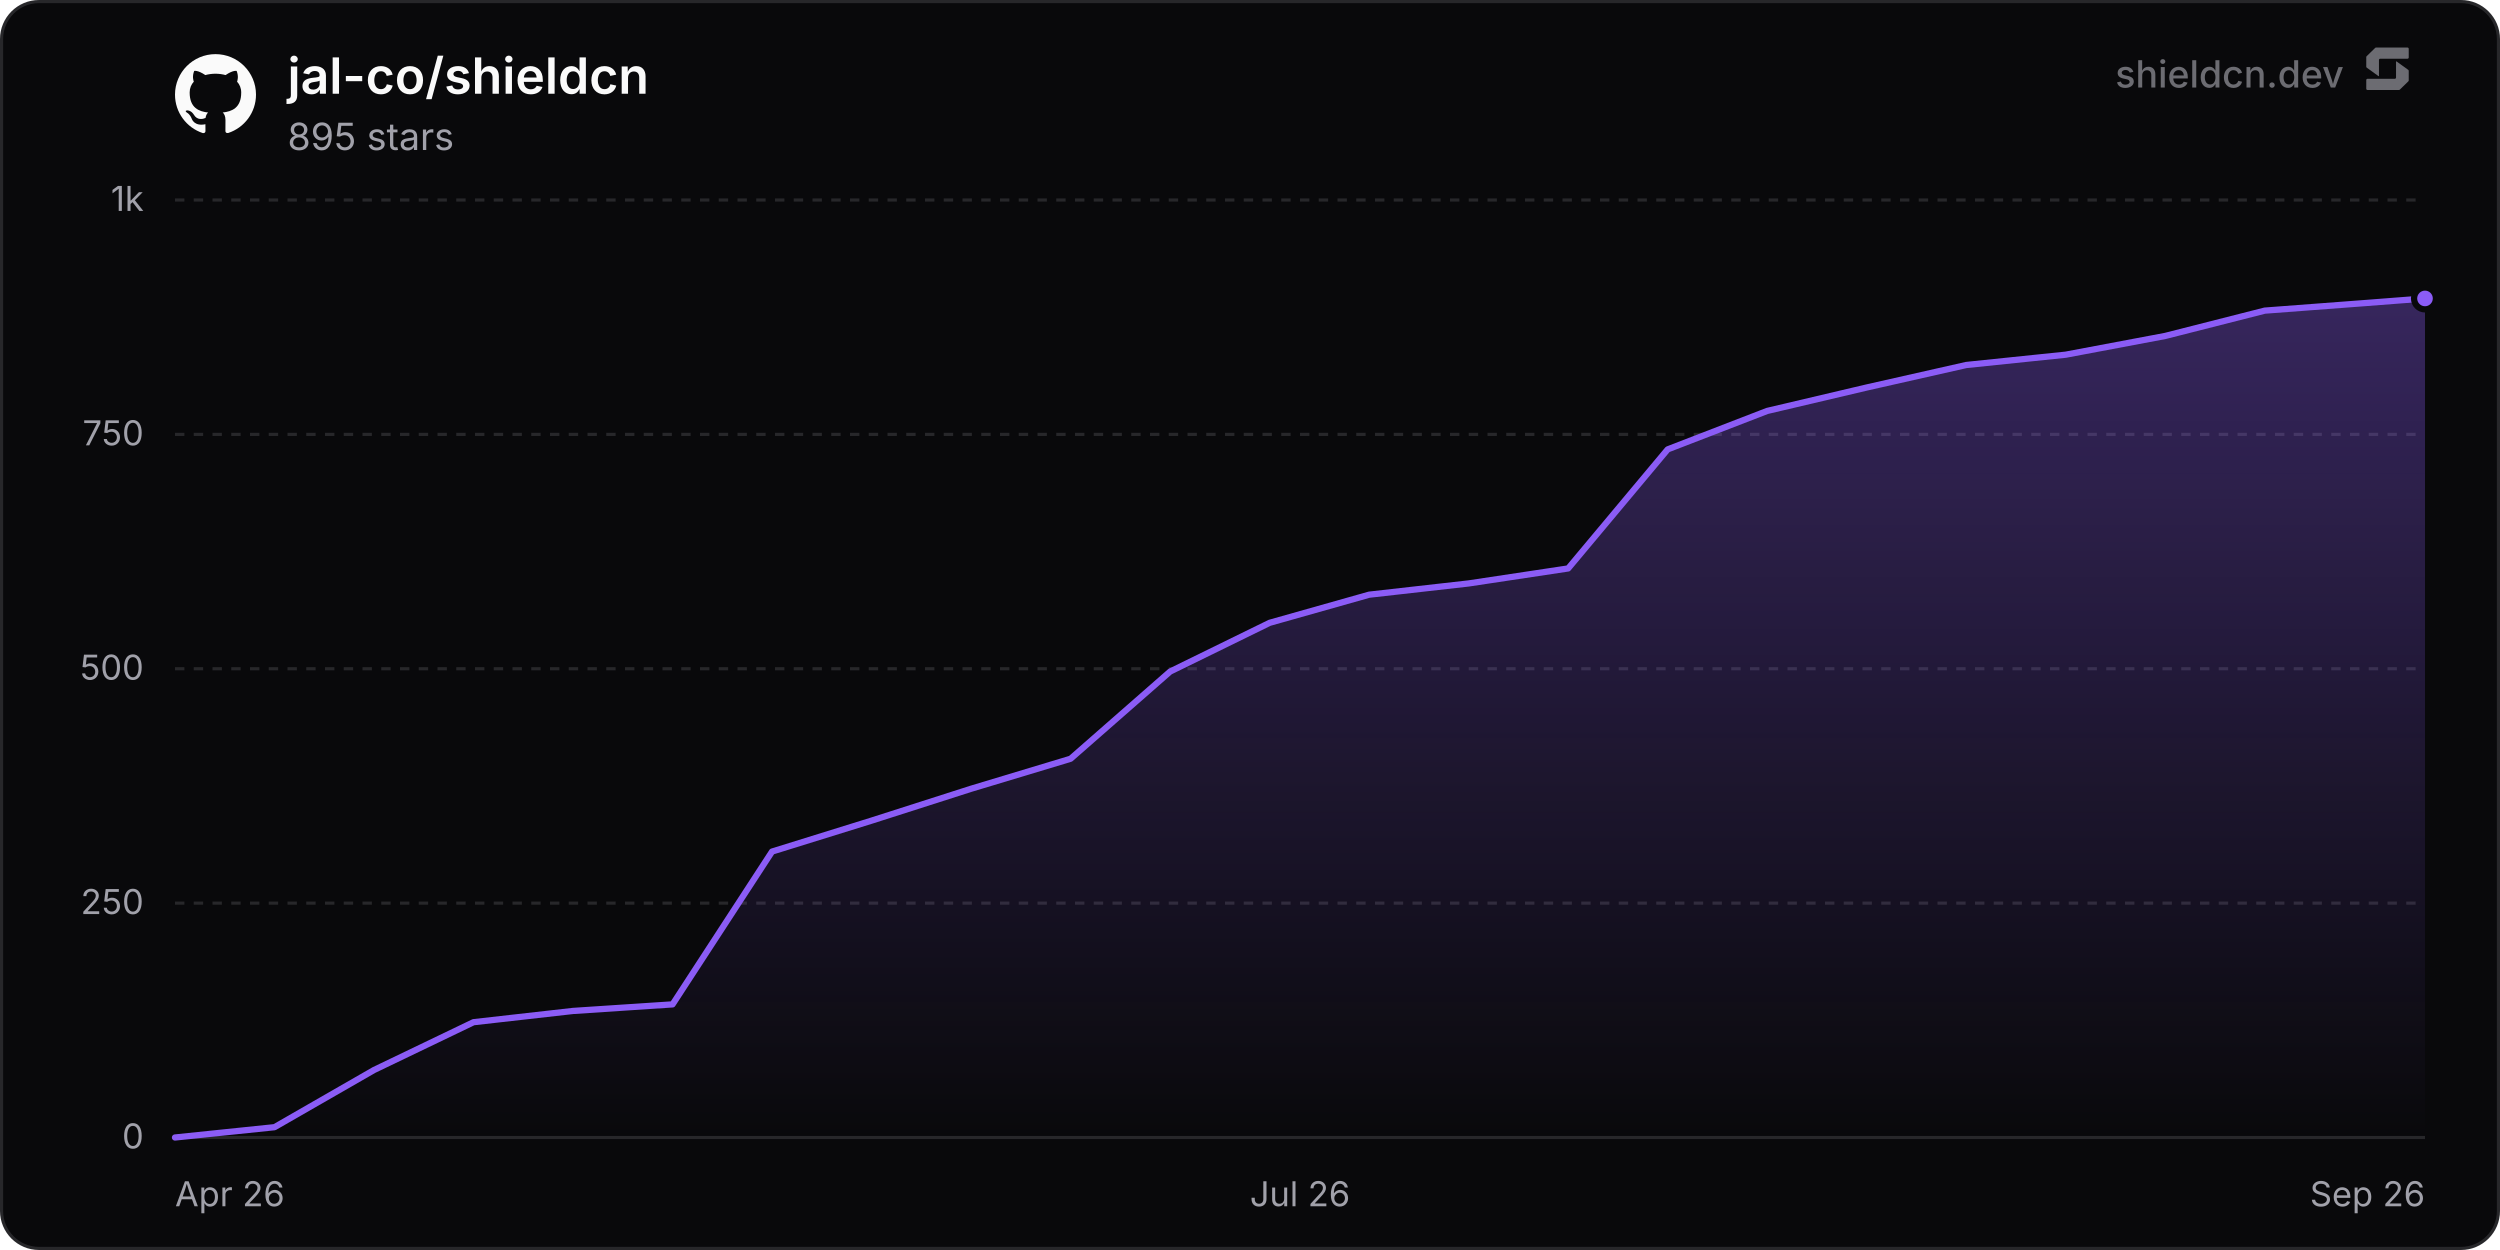
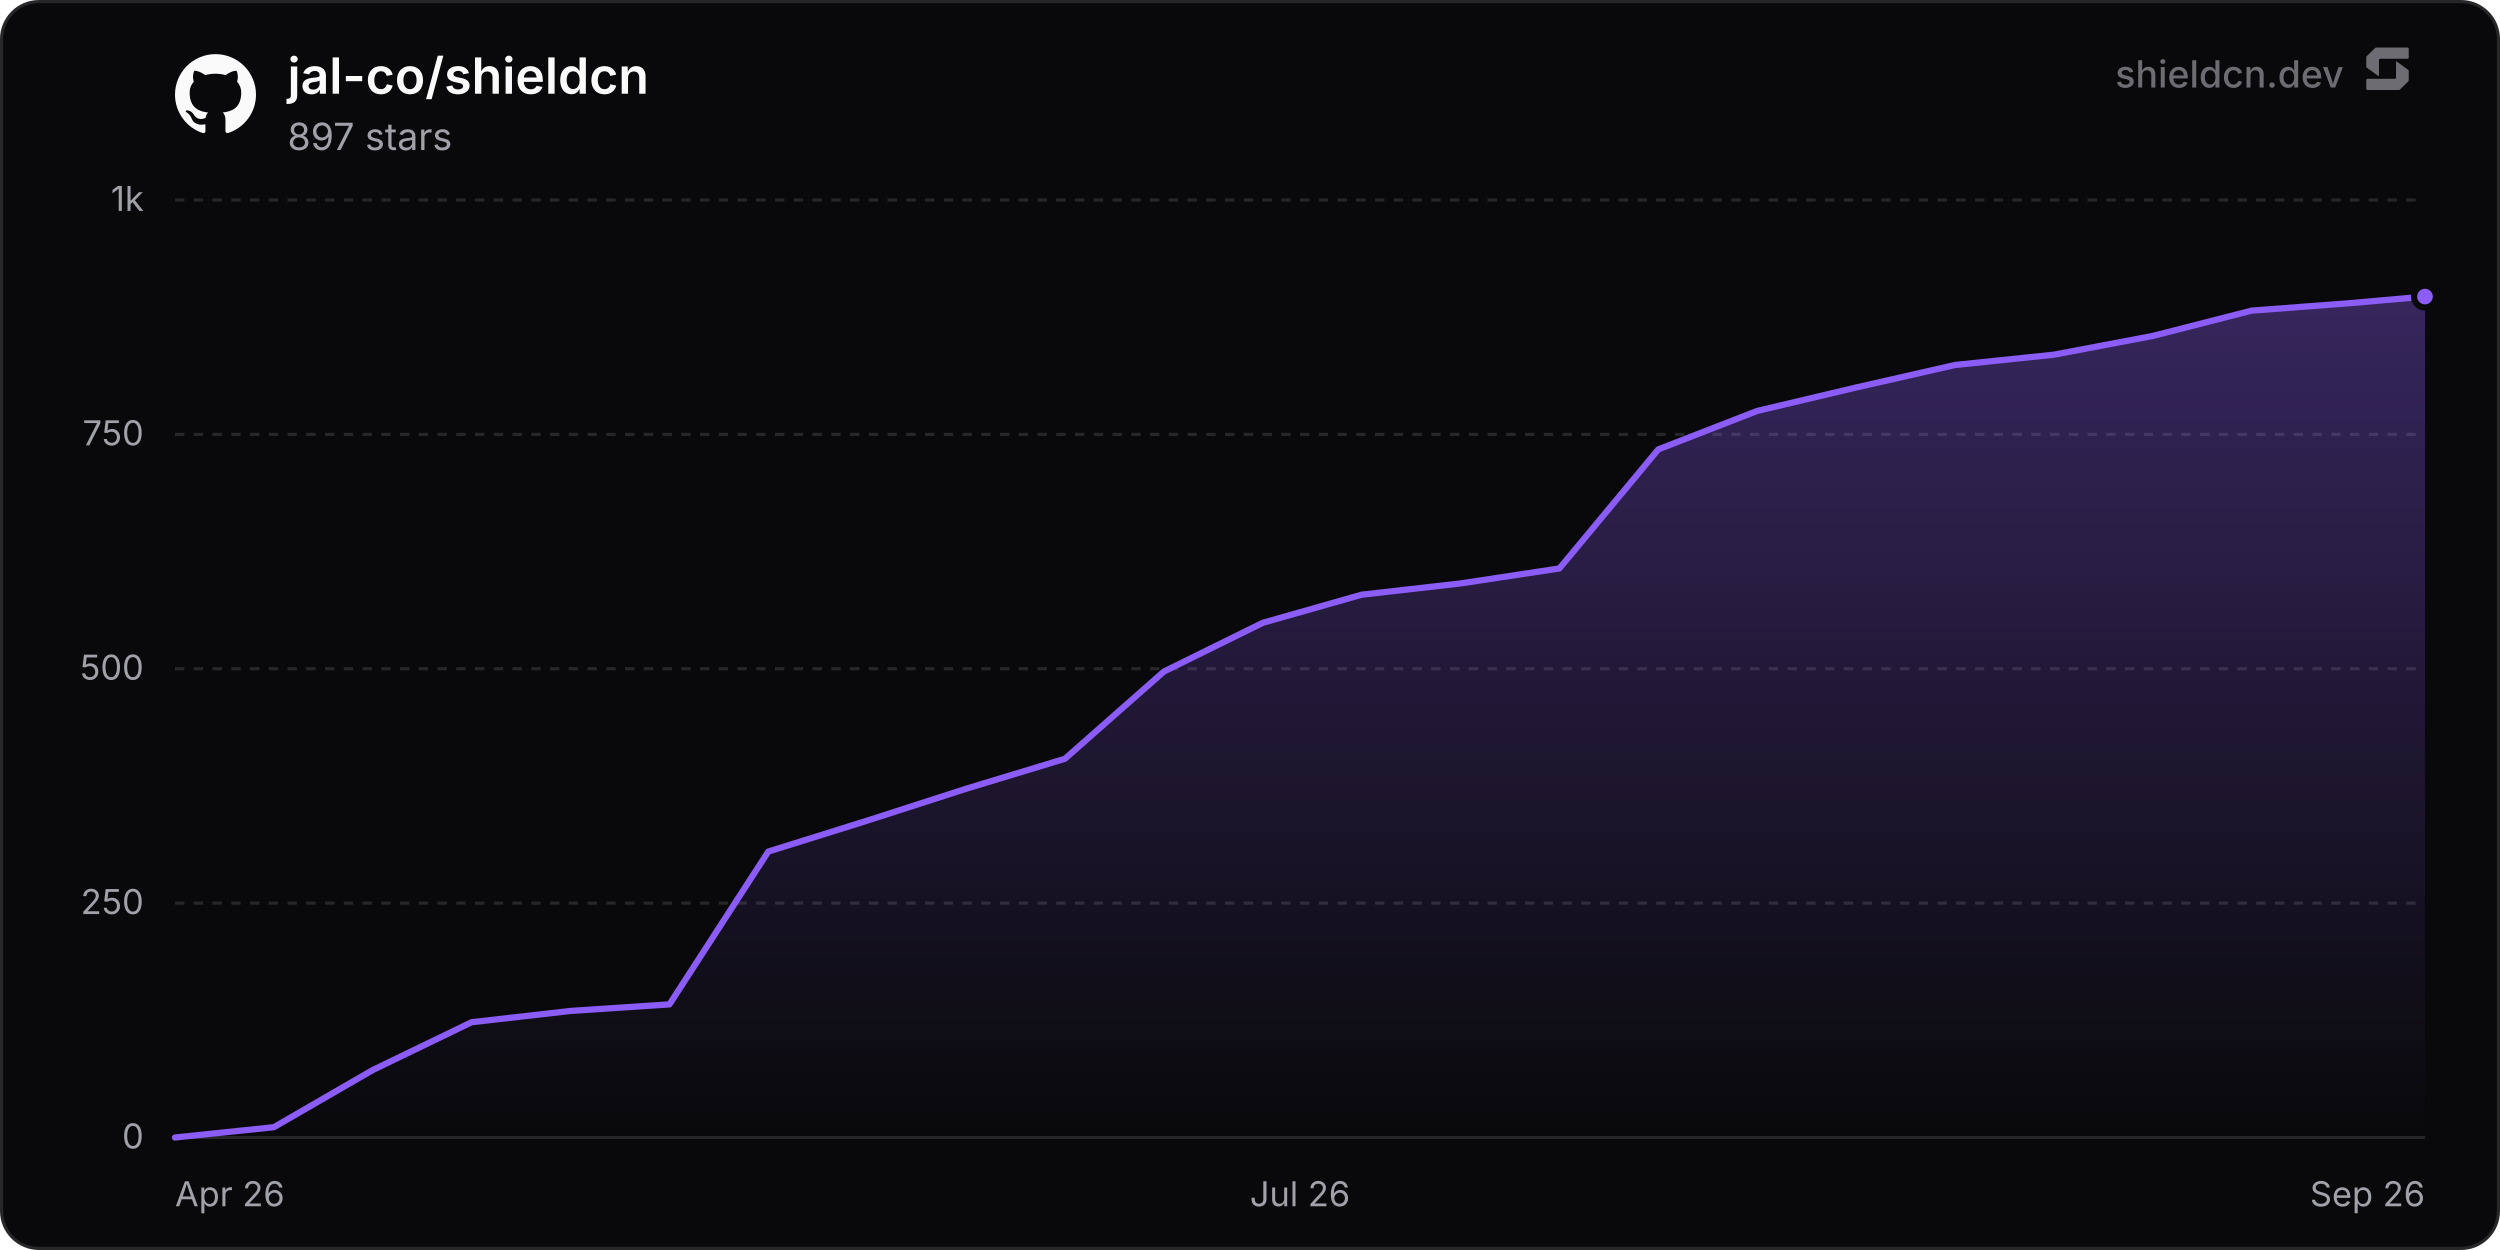
<svg xmlns="http://www.w3.org/2000/svg" width="800" height="400" viewBox="0 0 800 400" role="img" aria-label="jal-co/shieldcn">
  <defs>
    <linearGradient id="chartFill0" x1="0" y1="0" x2="0" y2="1">
      <stop offset="0%" stop-color="rgba(139, 92, 246, 0.35)" />
      <stop offset="100%" stop-color="rgba(139, 92, 246, 0)" />
    </linearGradient>
  </defs>
  <rect x="0.5" y="0.5" width="799" height="399" rx="12" fill="#09090b" stroke="#27272a" stroke-width="1" />
  <line x1="56" y1="364" x2="776" y2="364" stroke="#27272a" stroke-width="1" />
  <text x="46" y="367.5" text-anchor="end" font-size="11" fill="#a1a1aa" font-family="'Inter', ui-sans-serif, system-ui, -apple-system, BlinkMacSystemFont, 'Segoe UI', Roboto, Helvetica, Arial, sans-serif">0</text>
  <line x1="56" y1="289" x2="776" y2="289" stroke="#27272a" stroke-width="1" stroke-dasharray="3 3" />
  <text x="46" y="292.5" text-anchor="end" font-size="11" fill="#a1a1aa" font-family="'Inter', ui-sans-serif, system-ui, -apple-system, BlinkMacSystemFont, 'Segoe UI', Roboto, Helvetica, Arial, sans-serif">250</text>
  <line x1="56" y1="214" x2="776" y2="214" stroke="#27272a" stroke-width="1" stroke-dasharray="3 3" />
  <text x="46" y="217.5" text-anchor="end" font-size="11" fill="#a1a1aa" font-family="'Inter', ui-sans-serif, system-ui, -apple-system, BlinkMacSystemFont, 'Segoe UI', Roboto, Helvetica, Arial, sans-serif">500</text>
  <line x1="56" y1="139" x2="776" y2="139" stroke="#27272a" stroke-width="1" stroke-dasharray="3 3" />
  <text x="46" y="142.5" text-anchor="end" font-size="11" fill="#a1a1aa" font-family="'Inter', ui-sans-serif, system-ui, -apple-system, BlinkMacSystemFont, 'Segoe UI', Roboto, Helvetica, Arial, sans-serif">750</text>
  <line x1="56" y1="64" x2="776" y2="64" stroke="#27272a" stroke-width="1" stroke-dasharray="3 3" />
  <text x="46" y="67.5" text-anchor="end" font-size="11" fill="#a1a1aa" font-family="'Inter', ui-sans-serif, system-ui, -apple-system, BlinkMacSystemFont, 'Segoe UI', Roboto, Helvetica, Arial, sans-serif">1k</text>
  <text x="56" y="386" text-anchor="start" font-size="11" fill="#a1a1aa" font-family="'Inter', ui-sans-serif, system-ui, -apple-system, BlinkMacSystemFont, 'Segoe UI', Roboto, Helvetica, Arial, sans-serif">Apr 26</text>
  <text x="416" y="386" text-anchor="middle" font-size="11" fill="#a1a1aa" font-family="'Inter', ui-sans-serif, system-ui, -apple-system, BlinkMacSystemFont, 'Segoe UI', Roboto, Helvetica, Arial, sans-serif">Jul 26</text>
  <text x="776" y="386" text-anchor="end" font-size="11" fill="#a1a1aa" font-family="'Inter', ui-sans-serif, system-ui, -apple-system, BlinkMacSystemFont, 'Segoe UI', Roboto, Helvetica, Arial, sans-serif">Sep 26</text>
-   <path d="M56 364 L87.84 360.7 L119.69 342.4 L151.53 327.1 L183.38 323.5 L215.22 321.4 L247.06 272.5 L278.91 262.6 L310.75 252.4 L342.59 242.8 L374.44 214.9 L406.28 199.3 L438.13 190.3 L469.97 186.7 L501.81 181.9 L533.66 143.8 L565.5 131.5 L597.34 124 L629.19 116.8 L661.03 113.5 L692.88 107.5 L724.72 99.4 L756.56 97 L776 95.5 L776 364 L56 364 Z" fill="url(#chartFill0)" />
-   <path d="M56 364 L87.84 360.7 L119.69 342.4 L151.53 327.1 L183.38 323.5 L215.22 321.4 L247.06 272.5 L278.91 262.6 L310.75 252.4 L342.59 242.8 L374.44 214.9 L406.28 199.3 L438.13 190.3 L469.97 186.7 L501.81 181.9 L533.66 143.8 L565.5 131.5 L597.34 124 L629.19 116.8 L661.03 113.5 L692.88 107.5 L724.72 99.4 L756.56 97 L776 95.5" fill="none" stroke="#8b5cf6" stroke-width="2" stroke-linejoin="round" stroke-linecap="round" />
-   <circle cx="776" cy="95.5" r="3.5" fill="#8b5cf6" stroke="#09090b" stroke-width="2" />
+   <path d="M56 364 L87.64 360.7 L119.29 342.4 L150.93 327.1 L182.58 323.5 L214.22 321.4 L245.86 272.5 L277.51 262.6 L309.15 252.4 L340.79 242.8 L372.44 214.9 L404.08 199.3 L435.73 190.3 L467.37 186.7 L499.01 181.9 L530.66 143.8 L562.3 131.5 L593.95 124 L625.59 116.8 L657.23 113.5 L688.88 107.5 L720.52 99.4 L752.16 97 L776 94.9 L776 364 L56 364 Z" fill="url(#chartFill0)" />
+   <path d="M56 364 L87.64 360.7 L119.29 342.4 L150.93 327.1 L182.58 323.5 L214.22 321.4 L245.86 272.5 L277.51 262.6 L309.15 252.4 L340.79 242.8 L372.44 214.9 L404.08 199.3 L435.73 190.3 L467.37 186.7 L499.01 181.9 L530.66 143.8 L562.3 131.5 L593.95 124 L625.59 116.8 L657.23 113.5 L688.88 107.5 L720.52 99.4 L752.16 97 L776 94.9" fill="none" stroke="#8b5cf6" stroke-width="2" stroke-linejoin="round" stroke-linecap="round" />
+   <circle cx="776" cy="94.9" r="3.5" fill="#8b5cf6" stroke="#09090b" stroke-width="2" />
  <g transform="translate(56, 17) scale(1.08)" fill="#fafafa">
    <path d="M12 .297c-6.63 0-12 5.373-12 12 0 5.303 3.438 9.8 8.205 11.385.6.113.82-.258.82-.577 0-.285-.01-1.04-.015-2.04-3.338.724-4.042-1.61-4.042-1.61C4.422 18.07 3.633 17.7 3.633 17.7c-1.087-.744.084-.729.084-.729 1.205.084 1.838 1.236 1.838 1.236 1.07 1.835 2.809 1.305 3.495.998.108-.776.417-1.305.76-1.605-2.665-.3-5.466-1.332-5.466-5.93 0-1.31.465-2.38 1.235-3.22-.135-.303-.54-1.523.105-3.176 0 0 1.005-.322 3.3 1.23.96-.267 1.98-.399 3-.405 1.02.006 2.04.138 3 .405 2.28-1.552 3.285-1.23 3.285-1.23.645 1.653.24 2.873.12 3.176.765.84 1.23 1.91 1.23 3.22 0 4.61-2.805 5.625-5.475 5.92.42.36.81 1.096.81 2.22 0 1.606-.015 2.896-.015 3.286 0 .315.21.69.825.57C20.565 22.092 24 17.592 24 12.297c0-6.627-5.373-12-12-12" />
  </g>
  <text x="92" y="30" font-size="16" font-weight="600" fill="#fafafa" font-family="'Inter', ui-sans-serif, system-ui, -apple-system, BlinkMacSystemFont, 'Segoe UI', Roboto, Helvetica, Arial, sans-serif">jal-co/shieldcn</text>
-   <text x="92" y="48" font-size="12" fill="#a1a1aa" font-family="'Inter', ui-sans-serif, system-ui, -apple-system, BlinkMacSystemFont, 'Segoe UI', Roboto, Helvetica, Arial, sans-serif">895 stars</text>
+   <text x="92" y="48" font-size="12" fill="#a1a1aa" font-family="'Inter', ui-sans-serif, system-ui, -apple-system, BlinkMacSystemFont, 'Segoe UI', Roboto, Helvetica, Arial, sans-serif">897 stars</text>
  <g fill-opacity="0.65">
    <text x="750" y="28" text-anchor="end" font-size="12" font-weight="500" fill="#a1a1aa" font-family="'Inter', ui-sans-serif, system-ui, -apple-system, BlinkMacSystemFont, 'Segoe UI', Roboto, Helvetica, Arial, sans-serif">shieldcn.dev</text>
    <g transform="translate(756, 14) scale(0.01)" fill="#a1a1aa">
      <path d="M1088.4,565.1c-6.5-4.7-15.5,0-15.5,7.9v510.2c0,21.3-18.1,38.6-40.4,38.6H160.9c-22.3,0-40.4,17.3-40.4,38.6v280.8c0,21.3,18.1,38.6,40.4,38.6h1004.5c10.8,0,21.2-4.2,28.8-11.6l273.4-266.3c7.4-7.2,11.6-16.9,11.6-27v-308.7c0-12.1-5.9-23.5-16.1-30.8l-374.7-270.3Z" />
      <path d="M511.2,1035.9c6.5,4.7,15.5,0,15.5-7.9v-510.2c0-21.3,18.1-38.6,40.4-38.6h871.7c22.3,0,40.4-17.3,40.4-38.6V159.7c0-21.3-18.1-38.6-40.4-38.6H434.3c-10.8,0-21.2,4.2-28.8,11.6L132,399c-7.4,7.2-11.6,16.9-11.6,27v308.7c0,12.1,5.9,23.5,16.1,30.8l374.7,270.3Z" />
    </g>
  </g>
</svg>
